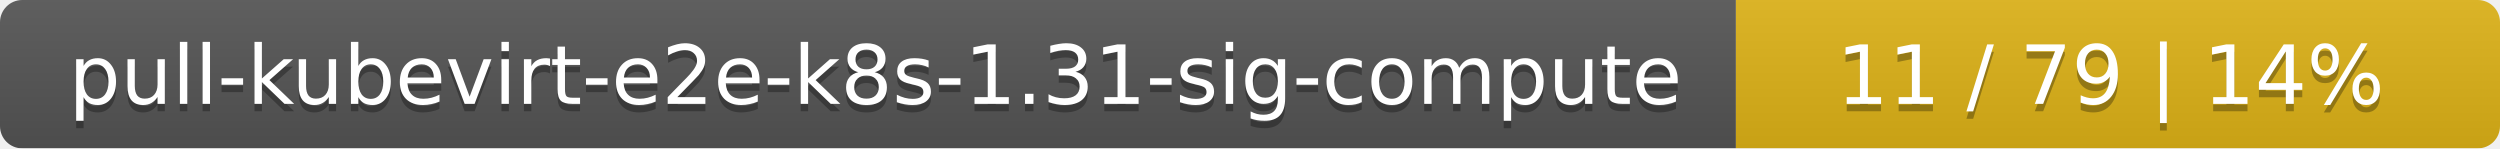
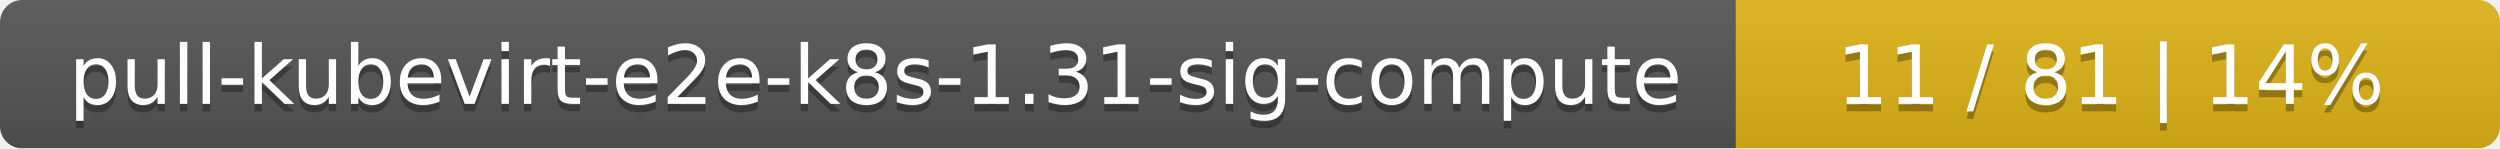
<svg xmlns="http://www.w3.org/2000/svg" width="337" height="20">
  <linearGradient id="smooth" x2="0" y2="100%">
    <stop offset="0" stop-color="#bbb" stop-opacity=".1" />
    <stop offset="1" stop-opacity=".1" />
  </linearGradient>
  <mask id="round">
    <rect width="337" height="20" rx="3" fill="#fff" />
  </mask>
  <g mask="url(#round)">
    <rect width="234" height="20" fill="#555" />
    <rect x="234" width="103" height="20" fill="#dfb317" />
    <rect width="337" height="20" fill="url(#smooth)" />
  </g>
  <g fill="#fff" text-anchor="middle" font-family="DejaVu Sans,Verdana,Geneva,sans-serif" font-size="11">
    <text x="118" y="15" fill="#010101" fill-opacity=".3">pull-kubevirt-e2e-k8s-1.31-sig-compute</text>
    <text x="118" y="14">pull-kubevirt-e2e-k8s-1.31-sig-compute</text>
-     <text x="284.5" y="15" fill="#010101" fill-opacity=".3">11 / 79    |    14%</text>
-     <text x="284.5" y="14">11 / 79    |    14%</text>
+     <text x="284.5" y="15" fill="#010101" fill-opacity=".3">11 / 81    |    14%</text>
+     <text x="284.5" y="14">11 / 81    |    14%</text>
  </g>
</svg>
